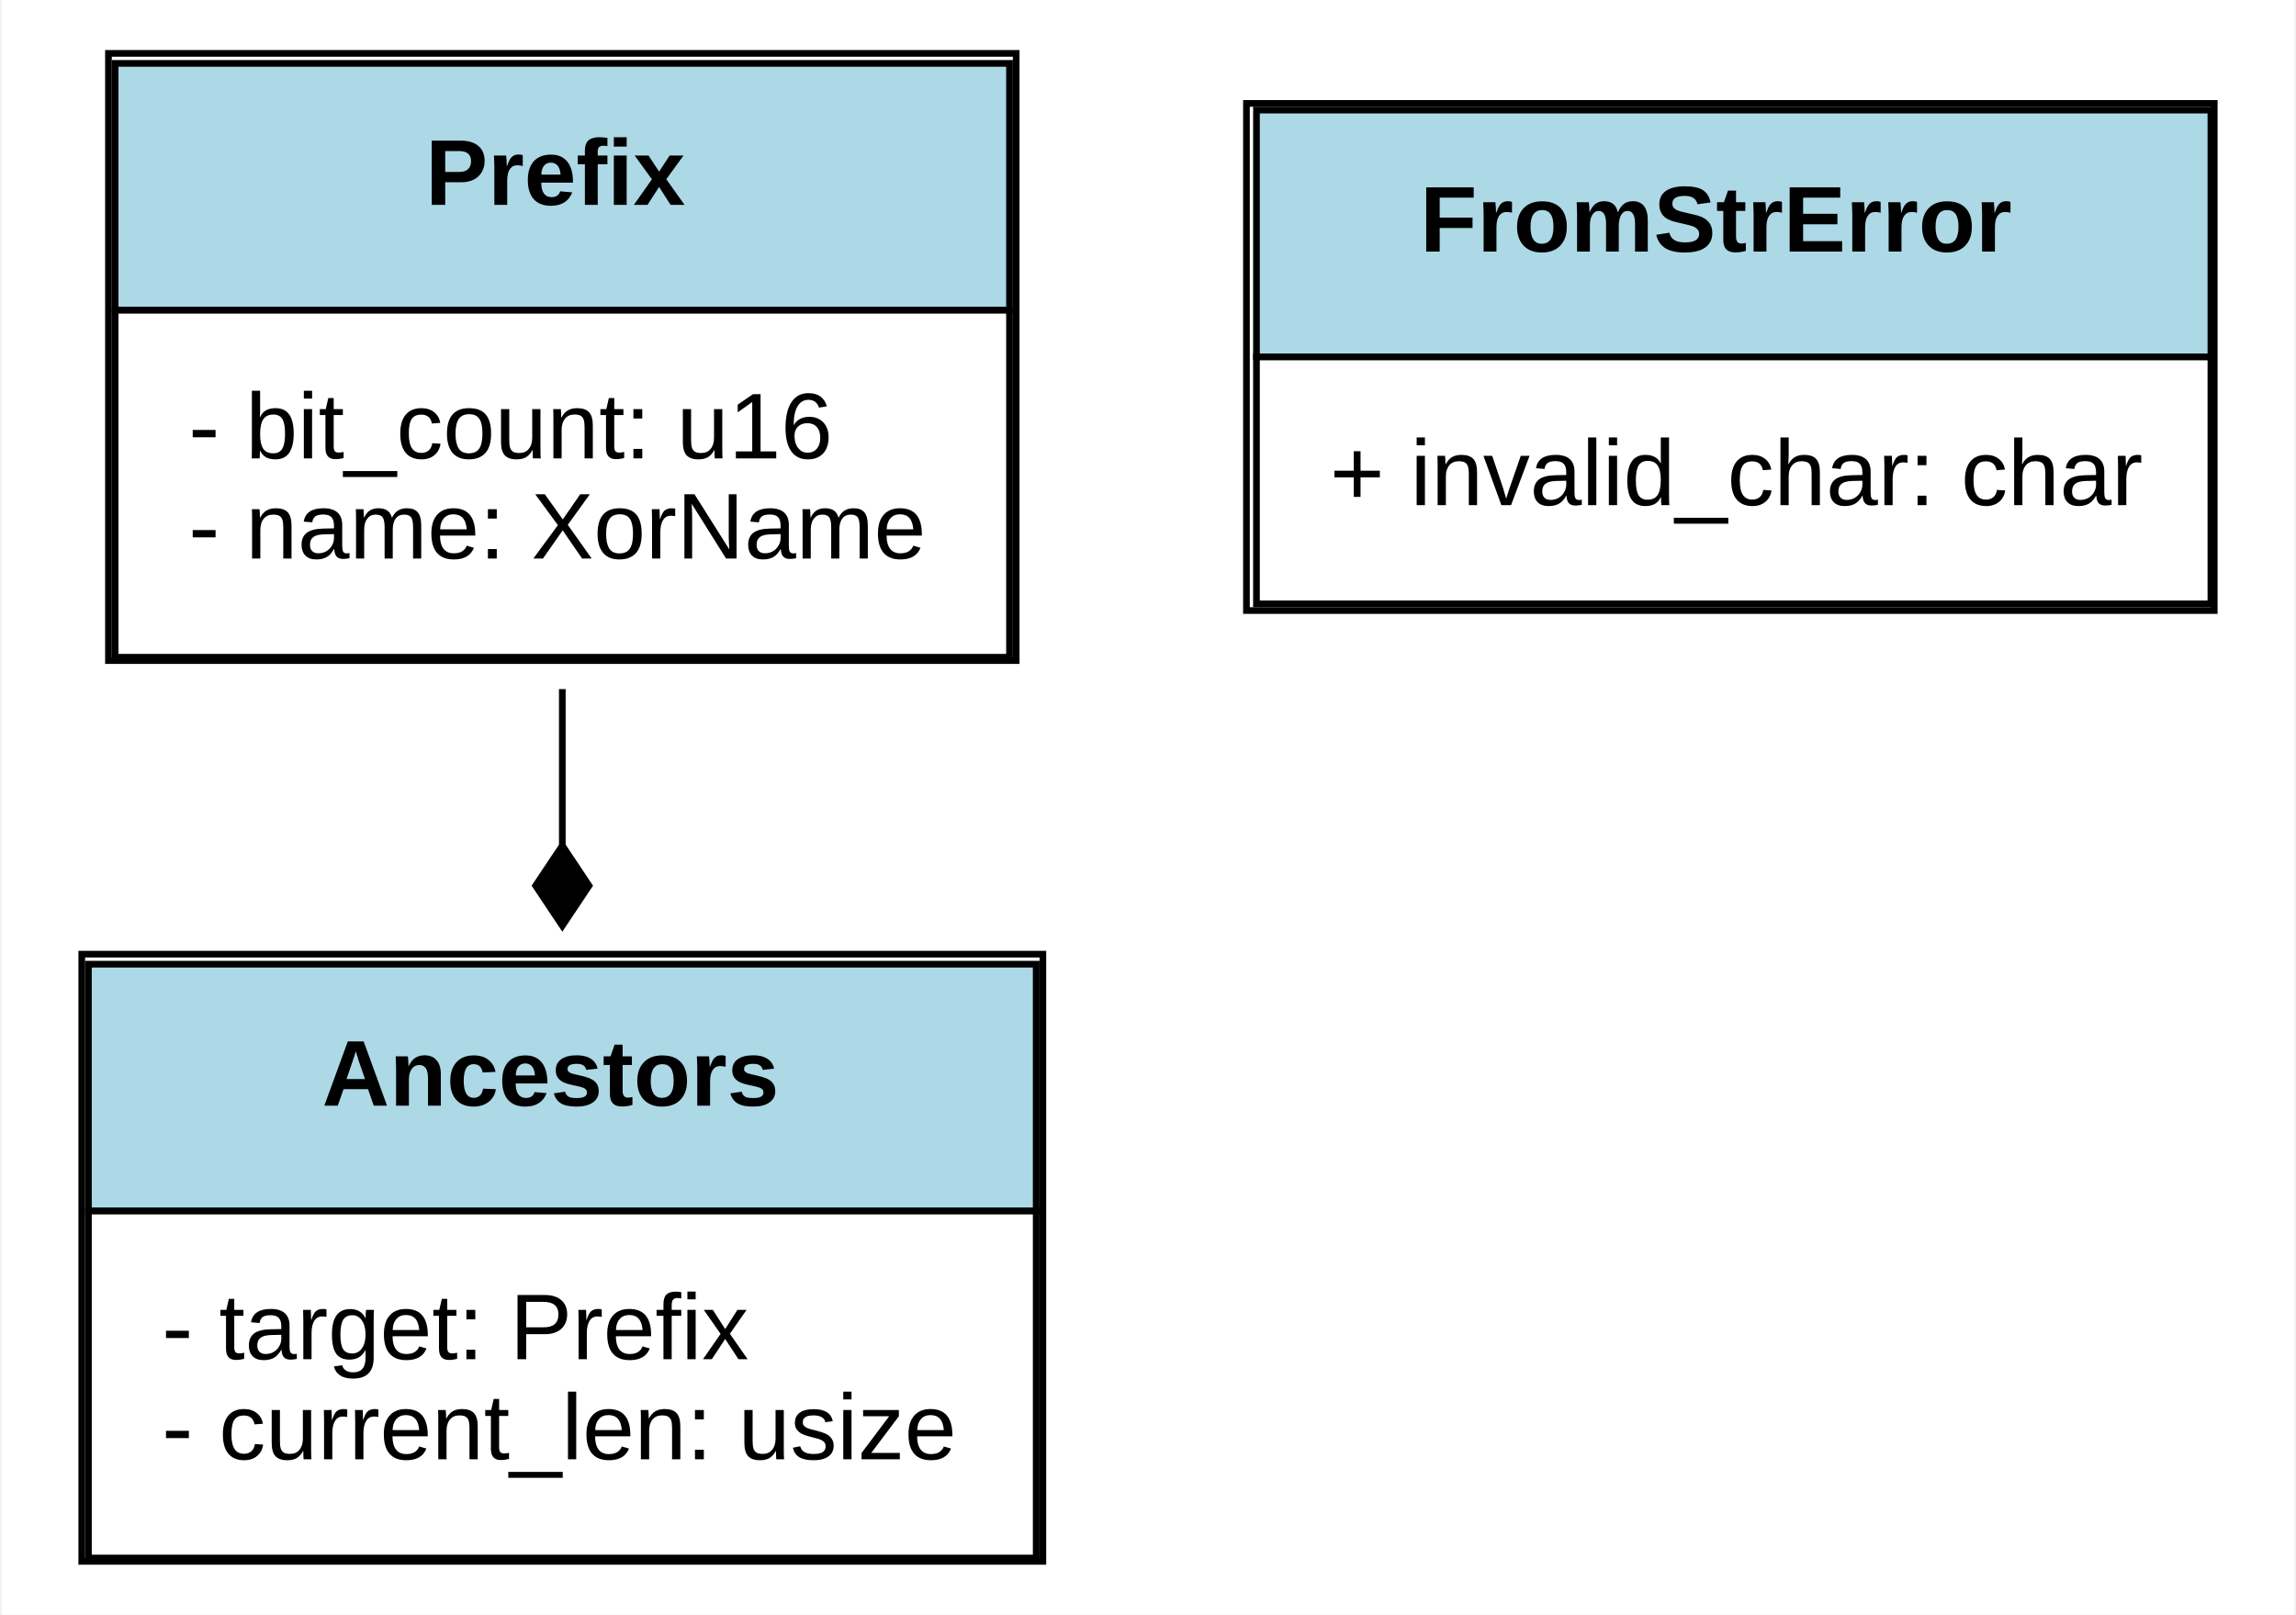
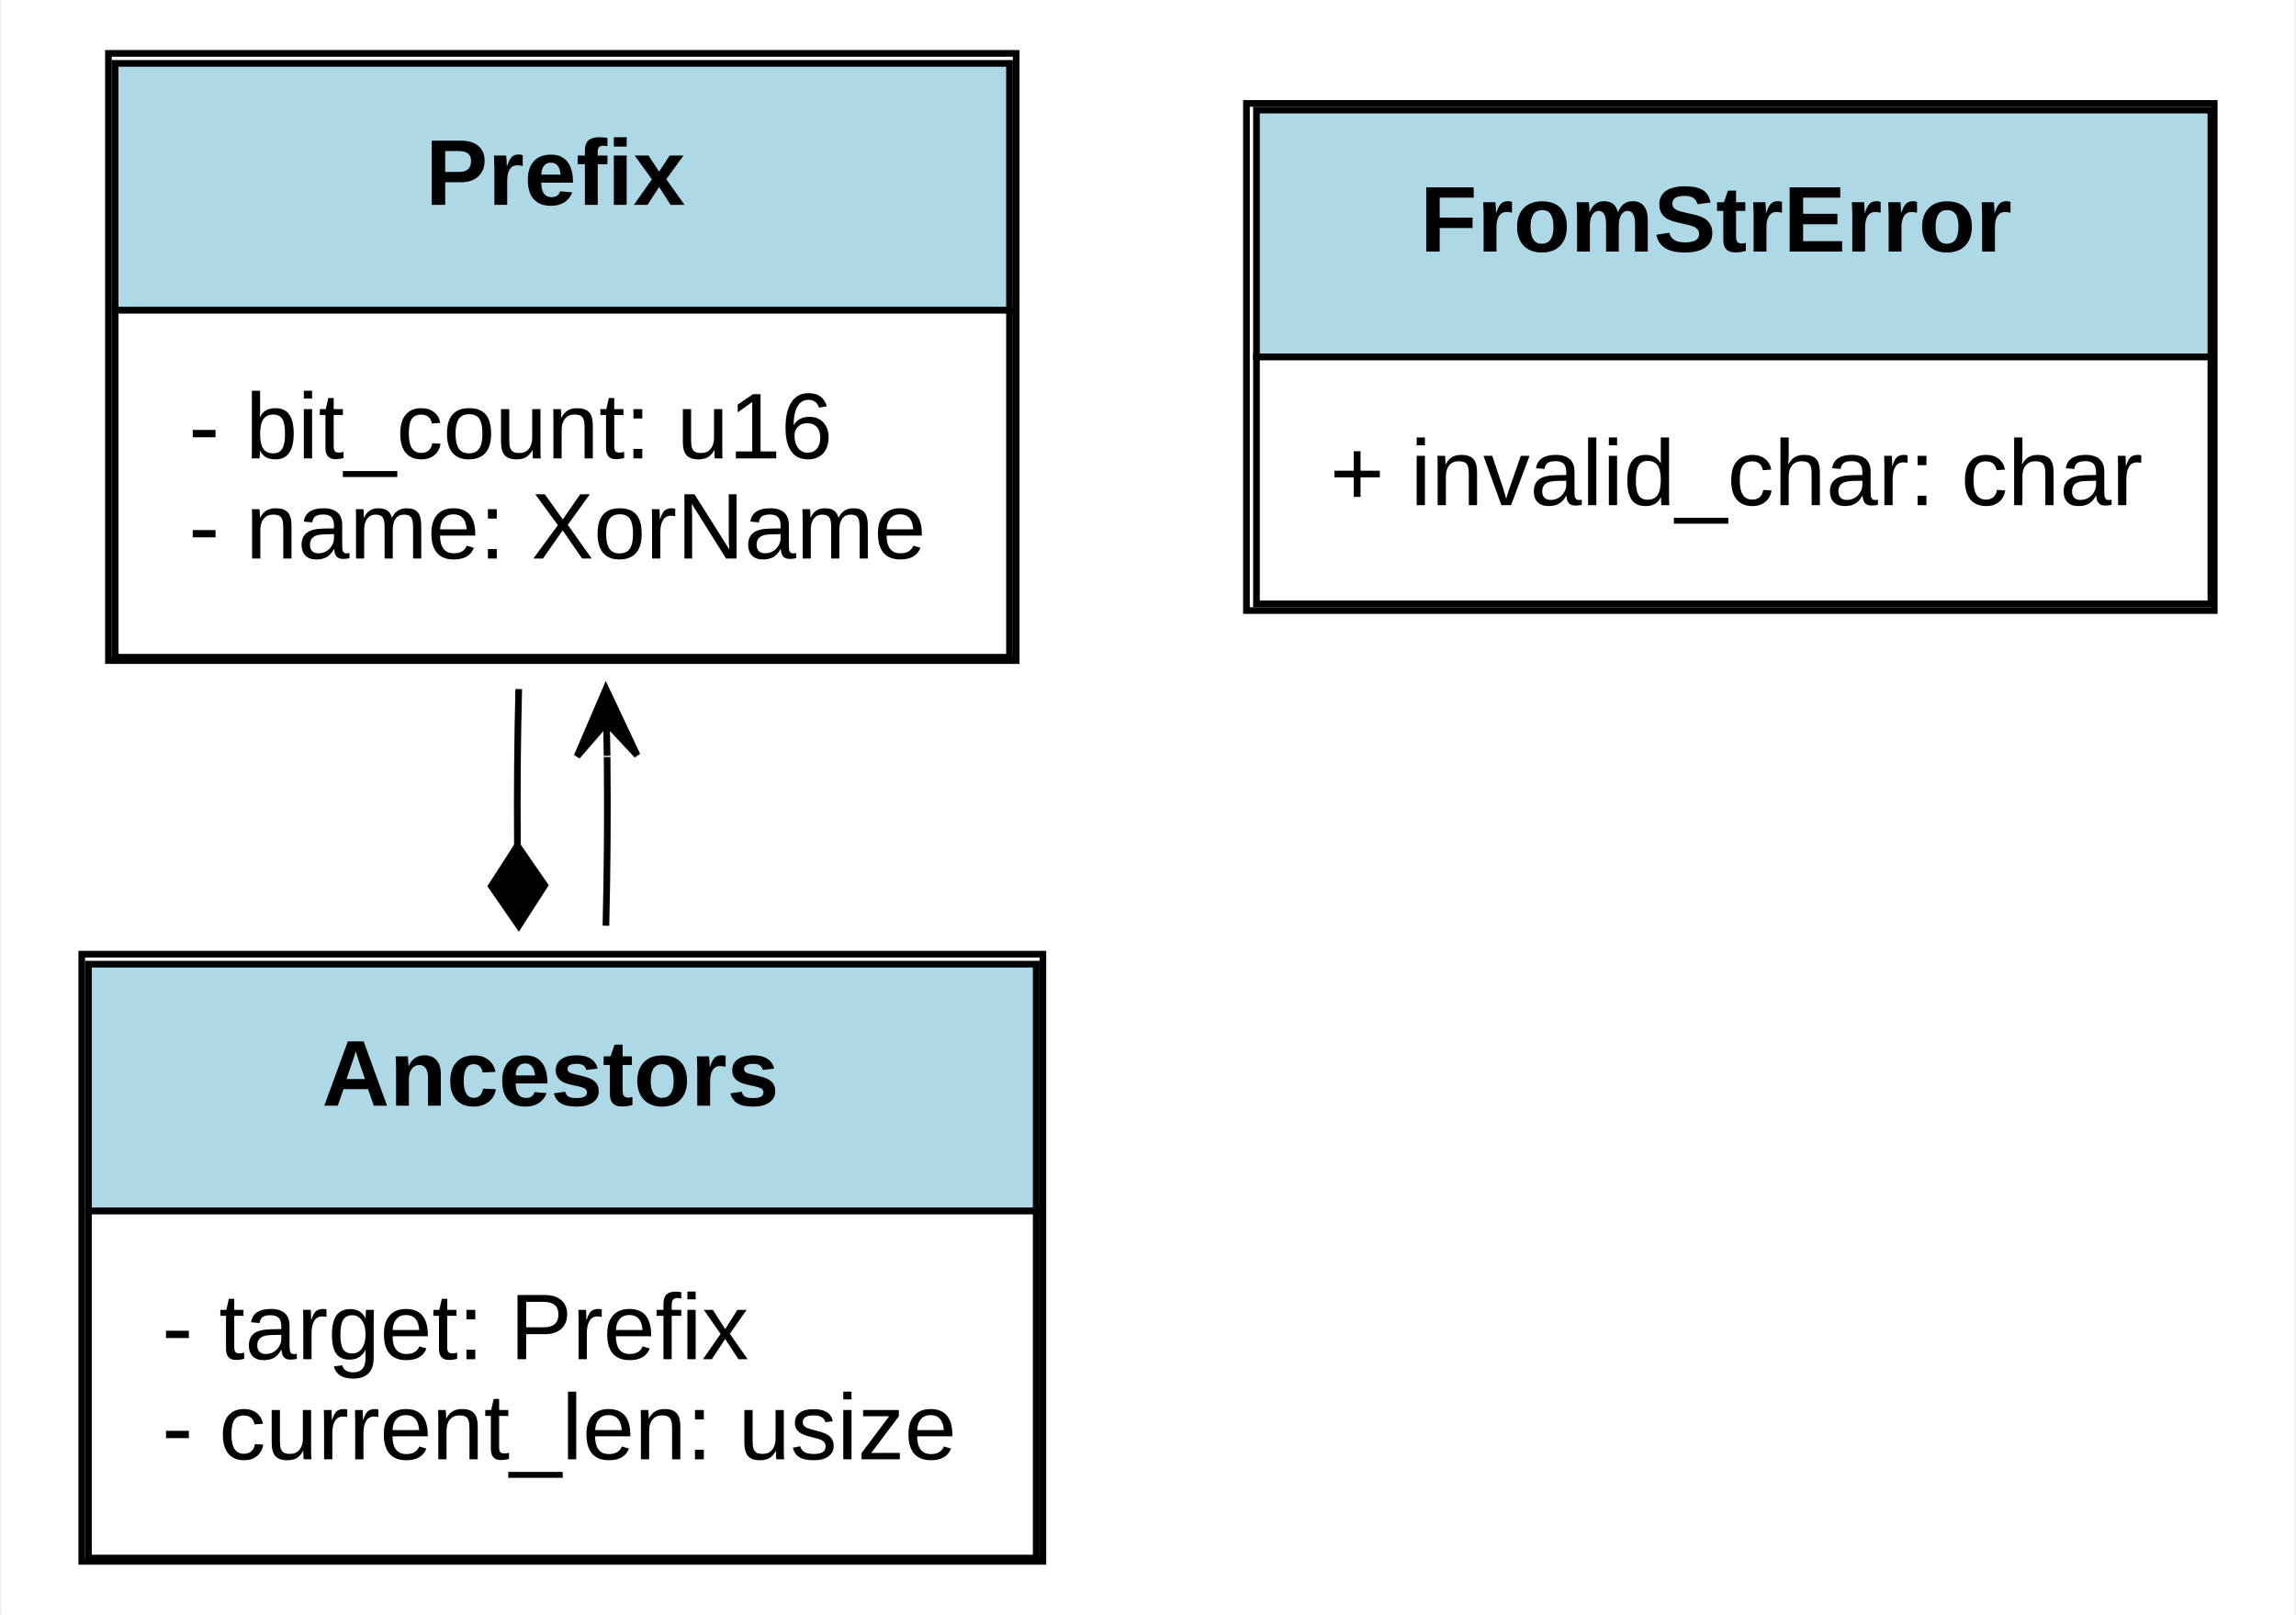
<svg xmlns="http://www.w3.org/2000/svg" xmlns:xlink="http://www.w3.org/1999/xlink" width="344pt" height="242pt" viewBox="0.00 0.00 343.50 242.00">
  <g id="graph0" class="graph" transform="scale(1 1) rotate(0) translate(4 238)">
    <polygon fill="white" stroke="none" points="-4,4 -4,-238 339.5,-238 339.5,4 -4,4" />
    <g id="node1" class="node">
      <g id="a_node1_0">
        <a xlink:href="https://github.com/maidsafe/xor_name/blob/master/src/prefix.rs#:~:text=struct%20Prefix" xlink:title="&lt;TABLE&gt;">
          <polygon fill="lightblue" stroke="none" points="13,-191.5 13,-228.5 147,-228.5 147,-191.5 13,-191.5" />
          <polygon fill="none" stroke="black" points="13,-191.5 13,-228.5 147,-228.5 147,-191.5 13,-191.5" />
          <text text-anchor="start" x="59.5" y="-207.3" font-family="Arial" font-weight="bold" font-size="14.00">Prefix</text>
          <polygon fill="white" stroke="none" points="13,-139.5 13,-191.5 147,-191.5 147,-139.5 13,-139.5" />
          <polygon fill="none" stroke="black" points="13,-139.5 13,-191.5 147,-191.5 147,-139.5 13,-139.5" />
          <text text-anchor="start" x="24" y="-169.3" font-family="Arial" font-size="14.00">- bit_count: u16</text>
          <text text-anchor="start" x="24" y="-154.3" font-family="Arial" font-size="14.00">- name: XorName</text>
          <polygon fill="none" stroke="black" points="12,-139 12,-230 148,-230 148,-139 12,-139" />
        </a>
      </g>
    </g>
    <g id="node3" class="node">
      <g id="a_node3_1">
        <a xlink:href="https://github.com/maidsafe/xor_name/blob/master/src/prefix.rs#:~:text=struct%20Ancestors" xlink:title="&lt;TABLE&gt;">
          <polygon fill="lightblue" stroke="none" points="9,-56.5 9,-93.5 151,-93.5 151,-56.5 9,-56.5" />
          <polygon fill="none" stroke="black" points="9,-56.5 9,-93.5 151,-93.5 151,-56.5 9,-56.5" />
          <text text-anchor="start" x="44" y="-72.3" font-family="Arial" font-weight="bold" font-size="14.00">Ancestors</text>
          <polygon fill="white" stroke="none" points="9,-4.5 9,-56.5 151,-56.5 151,-4.5 9,-4.5" />
          <polygon fill="none" stroke="black" points="9,-4.5 9,-56.5 151,-56.5 151,-4.5 9,-4.5" />
          <text text-anchor="start" x="20" y="-34.3" font-family="Arial" font-size="14.00">- target: Prefix</text>
          <text text-anchor="start" x="20" y="-19.3" font-family="Arial" font-size="14.00">- current_len: usize</text>
          <polygon fill="none" stroke="black" points="8,-4 8,-95 152,-95 152,-4 8,-4" />
        </a>
      </g>
    </g>
    <g id="edge1" class="edge">
-       <path fill="none" stroke="black" d="M80,-134.731C80,-127.141 80,-119.219 80,-111.401" />
-       <polygon fill="black" stroke="black" points="80,-111.263 76,-105.263 80,-99.263 84,-105.263 80,-111.263" />
+       <path fill="none" stroke="black" d="M73.468,-134.731C73.277,-127.141 73.212,-119.219 73.271,-111.401" />
+       <polygon fill="black" stroke="black" points="73.273,-111.262 69.371,-105.198 73.468,-99.263 77.37,-105.327 73.273,-111.262" />
    </g>
    <g id="node2" class="node">
      <g id="a_node2_2">
        <a xlink:href="https://github.com/maidsafe/xor_name/blob/master/src/prefix.rs#:~:text=struct%20FromStrError" xlink:title="&lt;TABLE&gt;">
          <polygon fill="lightblue" stroke="none" points="184,-184.5 184,-221.5 327,-221.5 327,-184.5 184,-184.5" />
          <polygon fill="none" stroke="black" points="184,-184.5 184,-221.5 327,-221.5 327,-184.5 184,-184.5" />
          <text text-anchor="start" x="208.5" y="-200.3" font-family="Arial" font-weight="bold" font-size="14.00">FromStrError</text>
          <polygon fill="white" stroke="none" points="184,-147.5 184,-184.5 327,-184.5 327,-147.5 184,-147.5" />
          <polygon fill="none" stroke="black" points="184,-147.5 184,-184.5 327,-184.5 327,-147.5 184,-147.5" />
          <text text-anchor="start" x="195" y="-162.3" font-family="Arial" font-size="14.00">+ invalid_char: char</text>
          <polygon fill="none" stroke="black" points="182.5,-146.5 182.5,-222.5 327.5,-222.5 327.5,-146.5 182.5,-146.5" />
        </a>
      </g>
    </g>
+     <g id="edge2" class="edge">
+       <path fill="none" stroke="black" d="M86.532,-99.263C86.739,-107.485 86.798,-116.098 86.711,-124.545" />
+       <polygon fill="black" stroke="black" points="86.532,-134.731 82.209,-124.653 86.62,-129.732 86.708,-124.732 86.708,-124.732 86.708,-124.732 86.62,-129.732 91.207,-124.812 86.532,-134.731 86.532,-134.731" />
+     </g>
  </g>
</svg>
